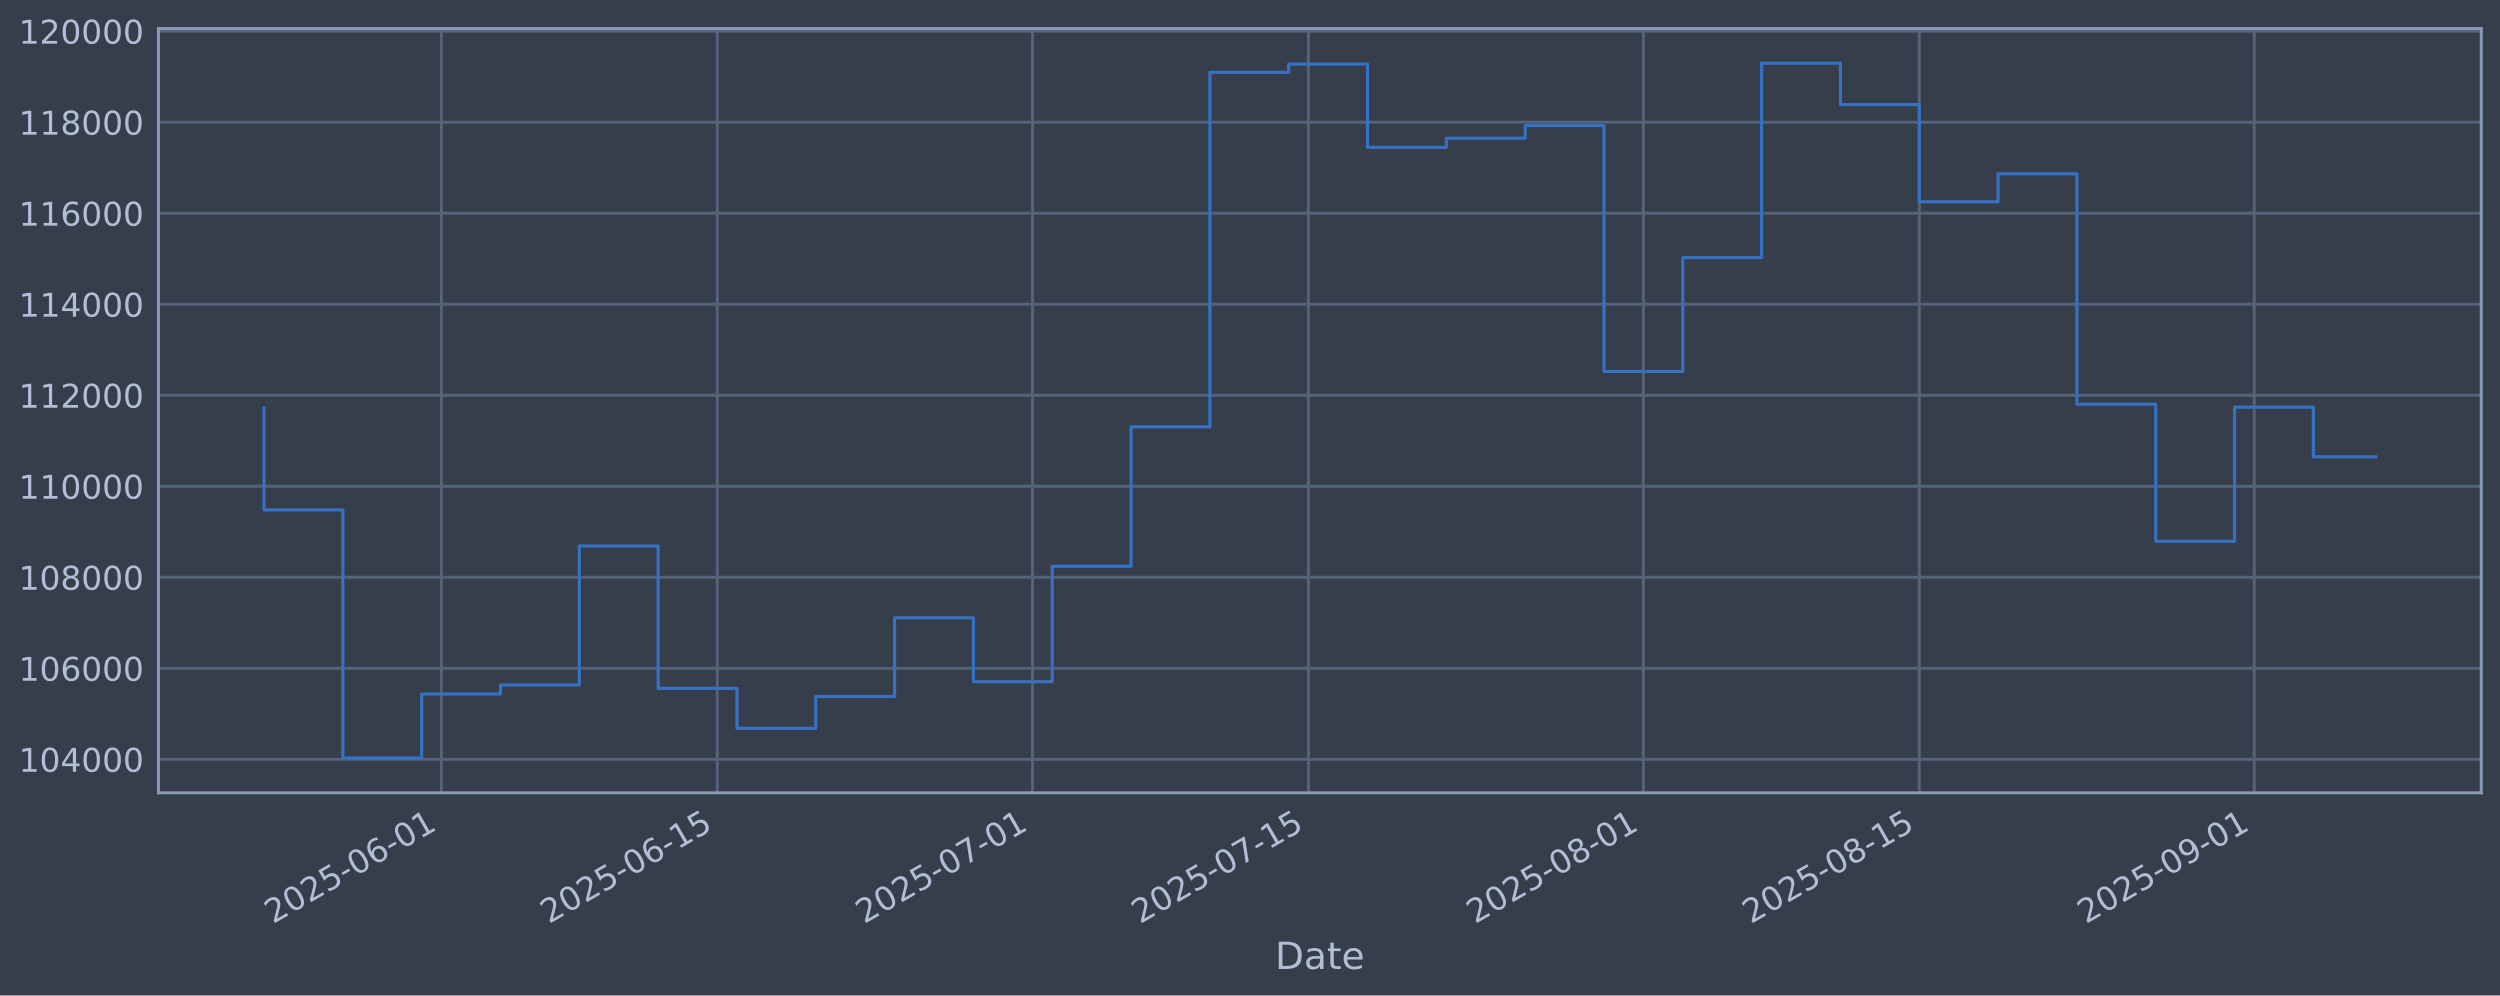
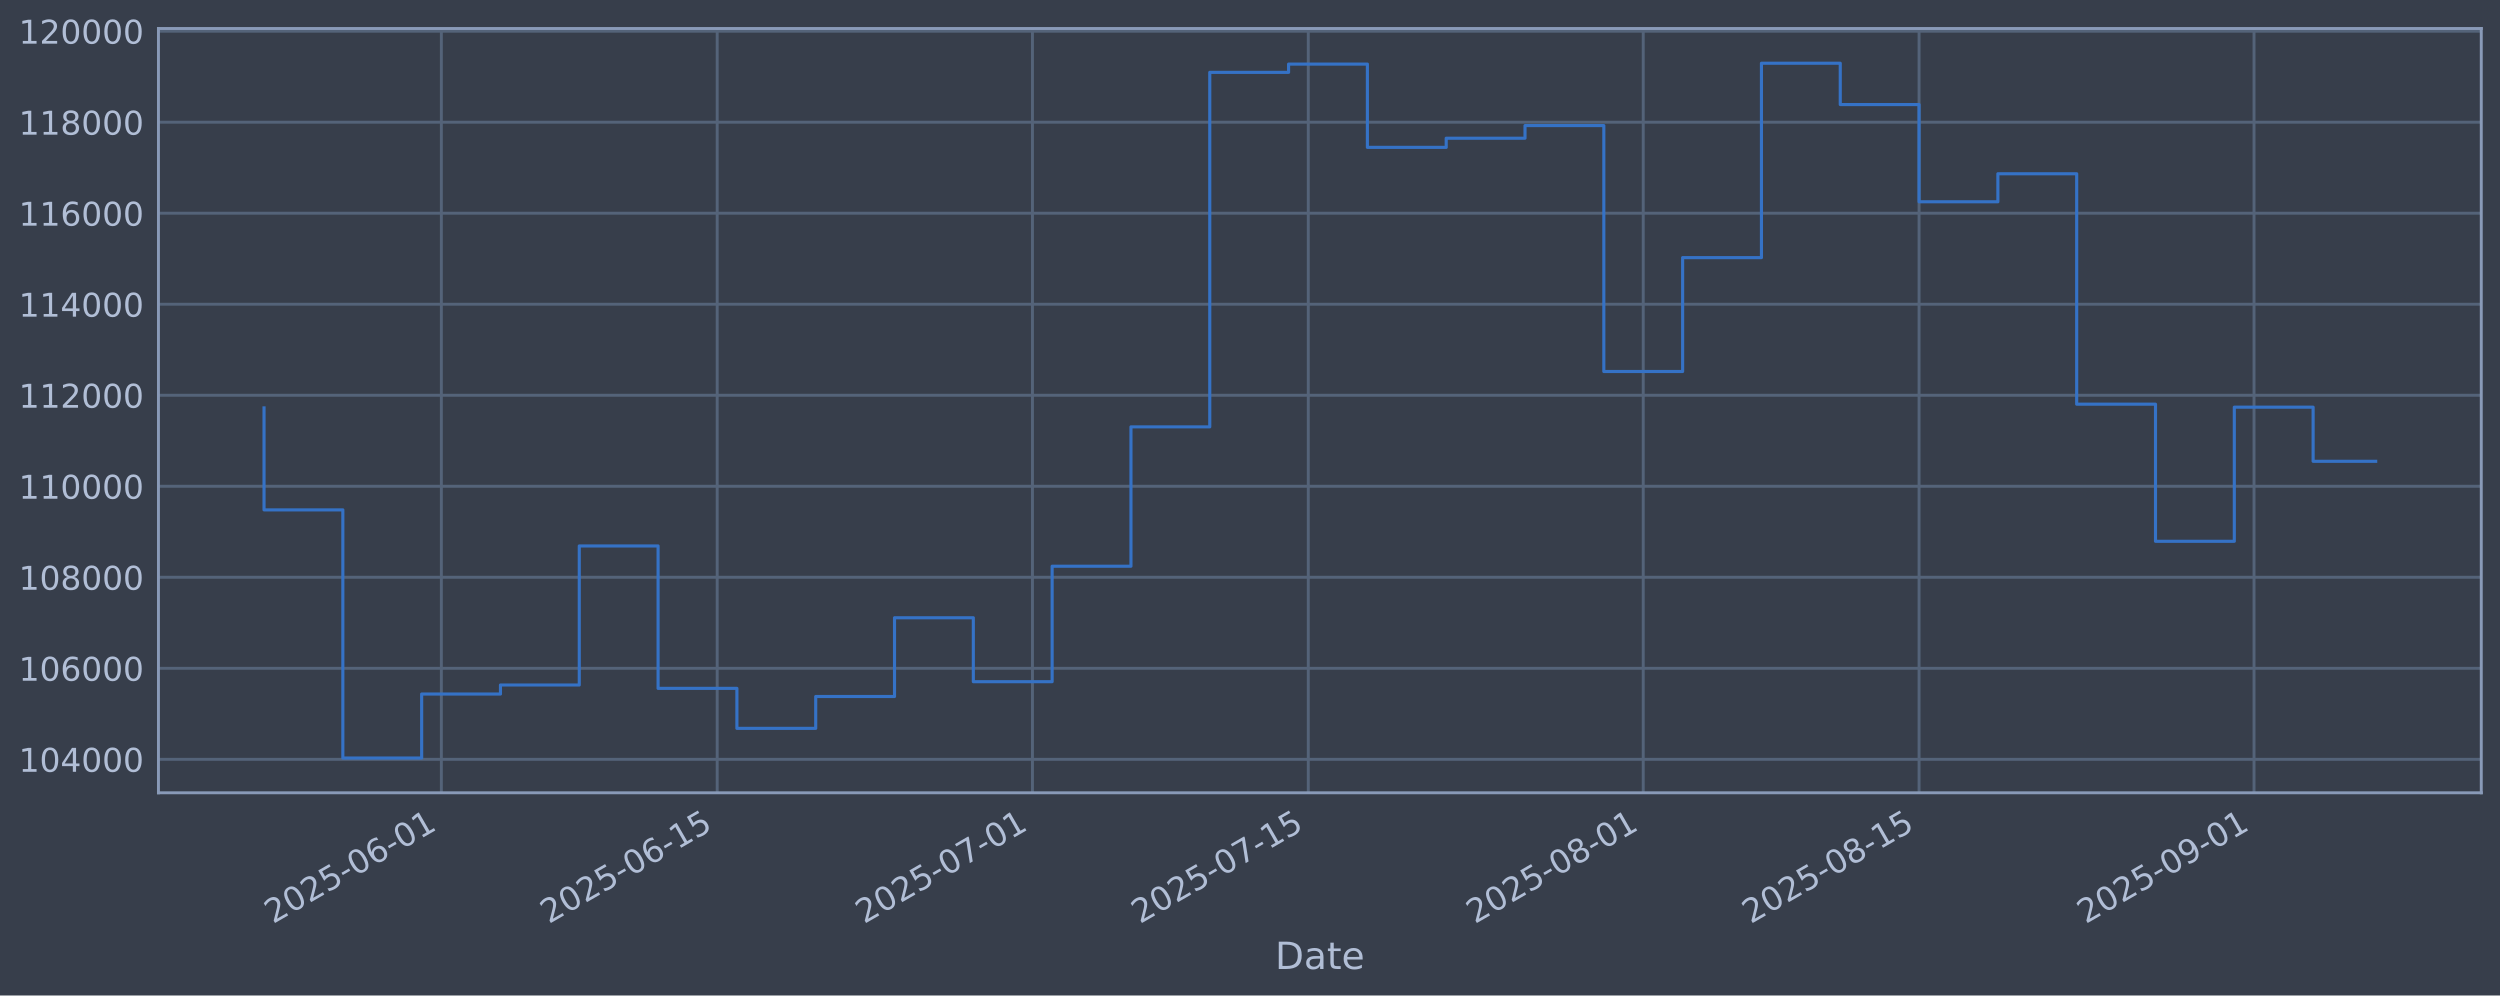
<svg xmlns="http://www.w3.org/2000/svg" xmlns:xlink="http://www.w3.org/1999/xlink" width="960.9pt" height="382.628pt" viewBox="0 0 960.9 382.628" version="1.1">
  <defs>
    <style type="text/css">*{stroke-linejoin: round; stroke-linecap: butt}</style>
  </defs>
  <g id="figure_1">
    <g id="patch_1">
      <path d="M 0 382.628  L 960.9 382.628  L 960.9 0  L 0 0  z " style="fill: #373e4b" />
    </g>
    <g id="axes_1">
      <g id="patch_2">
        <path d="M 60.901 304.718  L 953.701 304.718  L 953.701 10.958  L 60.901 10.958  z " style="fill: #373e4b" />
      </g>
      <g id="matplotlib.axis_1">
        <g id="xtick_1">
          <g id="line2d_1">
-             <path d="M 169.647 304.718  L 169.647 10.958  " clip-path="url(#p725e7e666c)" style="fill: none; stroke: #546379; stroke-width: 1.12; stroke-linecap: square" />
+             <path d="M 169.639 304.718  L 169.639 10.958  " clip-path="url(#pae07951970)" style="fill: none; stroke: #546379; stroke-width: 1.12; stroke-linecap: square" />
          </g>
          <g id="line2d_2" />
          <g id="text_1">
-             <g style="fill: #b1bed6" transform="translate(104.9217 355.2226) rotate(-30) scale(0.126 -0.126)">
+             <g style="fill: #b1bed6" transform="translate(104.9136 355.2226) rotate(-30) scale(0.126 -0.126)">
              <defs>
                <path id="DejaVuSans-32" d="M 1228 531  L 3431 531  L 3431 0  L 469 0  L 469 531  Q 828 903 1448 1529  Q 2069 2156 2228 2338  Q 2531 2678 2651 2914  Q 2772 3150 2772 3378  Q 2772 3750 2511 3984  Q 2250 4219 1831 4219  Q 1534 4219 1204 4116  Q 875 4013 500 3803  L 500 4441  Q 881 4594 1212 4672  Q 1544 4750 1819 4750  Q 2544 4750 2975 4387  Q 3406 4025 3406 3419  Q 3406 3131 3298 2873  Q 3191 2616 2906 2266  Q 2828 2175 2409 1742  Q 1991 1309 1228 531  z " transform="scale(0.015625)" />
                <path id="DejaVuSans-30" d="M 2034 4250  Q 1547 4250 1301 3770  Q 1056 3291 1056 2328  Q 1056 1369 1301 889  Q 1547 409 2034 409  Q 2525 409 2770 889  Q 3016 1369 3016 2328  Q 3016 3291 2770 3770  Q 2525 4250 2034 4250  z M 2034 4750  Q 2819 4750 3233 4129  Q 3647 3509 3647 2328  Q 3647 1150 3233 529  Q 2819 -91 2034 -91  Q 1250 -91 836 529  Q 422 1150 422 2328  Q 422 3509 836 4129  Q 1250 4750 2034 4750  z " transform="scale(0.015625)" />
                <path id="DejaVuSans-35" d="M 691 4666  L 3169 4666  L 3169 4134  L 1269 4134  L 1269 2991  Q 1406 3038 1543 3061  Q 1681 3084 1819 3084  Q 2600 3084 3056 2656  Q 3513 2228 3513 1497  Q 3513 744 3044 326  Q 2575 -91 1722 -91  Q 1428 -91 1123 -41  Q 819 9 494 109  L 494 744  Q 775 591 1075 516  Q 1375 441 1709 441  Q 2250 441 2565 725  Q 2881 1009 2881 1497  Q 2881 1984 2565 2268  Q 2250 2553 1709 2553  Q 1456 2553 1204 2497  Q 953 2441 691 2322  L 691 4666  z " transform="scale(0.015625)" />
                <path id="DejaVuSans-2d" d="M 313 2009  L 1997 2009  L 1997 1497  L 313 1497  L 313 2009  z " transform="scale(0.015625)" />
                <path id="DejaVuSans-36" d="M 2113 2584  Q 1688 2584 1439 2293  Q 1191 2003 1191 1497  Q 1191 994 1439 701  Q 1688 409 2113 409  Q 2538 409 2786 701  Q 3034 994 3034 1497  Q 3034 2003 2786 2293  Q 2538 2584 2113 2584  z M 3366 4563  L 3366 3988  Q 3128 4100 2886 4159  Q 2644 4219 2406 4219  Q 1781 4219 1451 3797  Q 1122 3375 1075 2522  Q 1259 2794 1537 2939  Q 1816 3084 2150 3084  Q 2853 3084 3261 2657  Q 3669 2231 3669 1497  Q 3669 778 3244 343  Q 2819 -91 2113 -91  Q 1303 -91 875 529  Q 447 1150 447 2328  Q 447 3434 972 4092  Q 1497 4750 2381 4750  Q 2619 4750 2861 4703  Q 3103 4656 3366 4563  z " transform="scale(0.015625)" />
                <path id="DejaVuSans-31" d="M 794 531  L 1825 531  L 1825 4091  L 703 3866  L 703 4441  L 1819 4666  L 2450 4666  L 2450 531  L 3481 531  L 3481 0  L 794 0  L 794 531  z " transform="scale(0.015625)" />
              </defs>
              <use xlink:href="#DejaVuSans-32" />
              <use xlink:href="#DejaVuSans-30" transform="translate(63.62305 0)" />
              <use xlink:href="#DejaVuSans-32" transform="translate(127.2461 0)" />
              <use xlink:href="#DejaVuSans-35" transform="translate(190.8691 0)" />
              <use xlink:href="#DejaVuSans-2d" transform="translate(254.4922 0)" />
              <use xlink:href="#DejaVuSans-30" transform="translate(290.5762 0)" />
              <use xlink:href="#DejaVuSans-36" transform="translate(354.1992 0)" />
              <use xlink:href="#DejaVuSans-2d" transform="translate(417.8223 0)" />
              <use xlink:href="#DejaVuSans-30" transform="translate(453.9062 0)" />
              <use xlink:href="#DejaVuSans-31" transform="translate(517.5293 0)" />
            </g>
          </g>
        </g>
        <g id="xtick_2">
          <g id="line2d_3">
-             <path d="M 275.681 304.718  L 275.681 10.958  " clip-path="url(#p725e7e666c)" style="fill: none; stroke: #546379; stroke-width: 1.12; stroke-linecap: square" />
+             <path d="M 275.661 304.718  L 275.661 10.958  " clip-path="url(#pae07951970)" style="fill: none; stroke: #546379; stroke-width: 1.12; stroke-linecap: square" />
          </g>
          <g id="line2d_4" />
          <g id="text_2">
-             <g style="fill: #b1bed6" transform="translate(210.9559 355.2226) rotate(-30) scale(0.126 -0.126)">
+             <g style="fill: #b1bed6" transform="translate(210.9352 355.2226) rotate(-30) scale(0.126 -0.126)">
              <use xlink:href="#DejaVuSans-32" />
              <use xlink:href="#DejaVuSans-30" transform="translate(63.62305 0)" />
              <use xlink:href="#DejaVuSans-32" transform="translate(127.2461 0)" />
              <use xlink:href="#DejaVuSans-35" transform="translate(190.8691 0)" />
              <use xlink:href="#DejaVuSans-2d" transform="translate(254.4922 0)" />
              <use xlink:href="#DejaVuSans-30" transform="translate(290.5762 0)" />
              <use xlink:href="#DejaVuSans-36" transform="translate(354.1992 0)" />
              <use xlink:href="#DejaVuSans-2d" transform="translate(417.8223 0)" />
              <use xlink:href="#DejaVuSans-31" transform="translate(453.9062 0)" />
              <use xlink:href="#DejaVuSans-35" transform="translate(517.5293 0)" />
            </g>
          </g>
        </g>
        <g id="xtick_3">
          <g id="line2d_5">
-             <path d="M 396.863 304.718  L 396.863 10.958  " clip-path="url(#p725e7e666c)" style="fill: none; stroke: #546379; stroke-width: 1.12; stroke-linecap: square" />
+             <path d="M 396.828 304.718  L 396.828 10.958  " clip-path="url(#pae07951970)" style="fill: none; stroke: #546379; stroke-width: 1.12; stroke-linecap: square" />
          </g>
          <g id="line2d_6" />
          <g id="text_3">
-             <g style="fill: #b1bed6" transform="translate(332.1379 355.2226) rotate(-30) scale(0.126 -0.126)">
+             <g style="fill: #b1bed6" transform="translate(332.1027 355.2226) rotate(-30) scale(0.126 -0.126)">
              <defs>
                <path id="DejaVuSans-37" d="M 525 4666  L 3525 4666  L 3525 4397  L 1831 0  L 1172 0  L 2766 4134  L 525 4134  L 525 4666  z " transform="scale(0.015625)" />
              </defs>
              <use xlink:href="#DejaVuSans-32" />
              <use xlink:href="#DejaVuSans-30" transform="translate(63.62305 0)" />
              <use xlink:href="#DejaVuSans-32" transform="translate(127.2461 0)" />
              <use xlink:href="#DejaVuSans-35" transform="translate(190.8691 0)" />
              <use xlink:href="#DejaVuSans-2d" transform="translate(254.4922 0)" />
              <use xlink:href="#DejaVuSans-30" transform="translate(290.5762 0)" />
              <use xlink:href="#DejaVuSans-37" transform="translate(354.1992 0)" />
              <use xlink:href="#DejaVuSans-2d" transform="translate(417.8223 0)" />
              <use xlink:href="#DejaVuSans-30" transform="translate(453.9062 0)" />
              <use xlink:href="#DejaVuSans-31" transform="translate(517.5293 0)" />
            </g>
          </g>
        </g>
        <g id="xtick_4">
          <g id="line2d_7">
-             <path d="M 502.898 304.718  L 502.898 10.958  " clip-path="url(#p725e7e666c)" style="fill: none; stroke: #546379; stroke-width: 1.12; stroke-linecap: square" />
+             <path d="M 502.85 304.718  L 502.85 10.958  " clip-path="url(#pae07951970)" style="fill: none; stroke: #546379; stroke-width: 1.12; stroke-linecap: square" />
          </g>
          <g id="line2d_8" />
          <g id="text_4">
-             <g style="fill: #b1bed6" transform="translate(438.1721 355.2226) rotate(-30) scale(0.126 -0.126)">
+             <g style="fill: #b1bed6" transform="translate(438.1243 355.2226) rotate(-30) scale(0.126 -0.126)">
              <use xlink:href="#DejaVuSans-32" />
              <use xlink:href="#DejaVuSans-30" transform="translate(63.62305 0)" />
              <use xlink:href="#DejaVuSans-32" transform="translate(127.2461 0)" />
              <use xlink:href="#DejaVuSans-35" transform="translate(190.8691 0)" />
              <use xlink:href="#DejaVuSans-2d" transform="translate(254.4922 0)" />
              <use xlink:href="#DejaVuSans-30" transform="translate(290.5762 0)" />
              <use xlink:href="#DejaVuSans-37" transform="translate(354.1992 0)" />
              <use xlink:href="#DejaVuSans-2d" transform="translate(417.8223 0)" />
              <use xlink:href="#DejaVuSans-31" transform="translate(453.9062 0)" />
              <use xlink:href="#DejaVuSans-35" transform="translate(517.5293 0)" />
            </g>
          </g>
        </g>
        <g id="xtick_5">
          <g id="line2d_9">
-             <path d="M 631.653 304.718  L 631.653 10.958  " clip-path="url(#p725e7e666c)" style="fill: none; stroke: #546379; stroke-width: 1.12; stroke-linecap: square" />
+             <path d="M 631.59 304.718  L 631.59 10.958  " clip-path="url(#pae07951970)" style="fill: none; stroke: #546379; stroke-width: 1.12; stroke-linecap: square" />
          </g>
          <g id="line2d_10" />
          <g id="text_5">
-             <g style="fill: #b1bed6" transform="translate(566.928 355.2226) rotate(-30) scale(0.126 -0.126)">
+             <g style="fill: #b1bed6" transform="translate(566.8648 355.2226) rotate(-30) scale(0.126 -0.126)">
              <defs>
                <path id="DejaVuSans-38" d="M 2034 2216  Q 1584 2216 1326 1975  Q 1069 1734 1069 1313  Q 1069 891 1326 650  Q 1584 409 2034 409  Q 2484 409 2743 651  Q 3003 894 3003 1313  Q 3003 1734 2745 1975  Q 2488 2216 2034 2216  z M 1403 2484  Q 997 2584 770 2862  Q 544 3141 544 3541  Q 544 4100 942 4425  Q 1341 4750 2034 4750  Q 2731 4750 3128 4425  Q 3525 4100 3525 3541  Q 3525 3141 3298 2862  Q 3072 2584 2669 2484  Q 3125 2378 3379 2068  Q 3634 1759 3634 1313  Q 3634 634 3220 271  Q 2806 -91 2034 -91  Q 1263 -91 848 271  Q 434 634 434 1313  Q 434 1759 690 2068  Q 947 2378 1403 2484  z M 1172 3481  Q 1172 3119 1398 2916  Q 1625 2713 2034 2713  Q 2441 2713 2670 2916  Q 2900 3119 2900 3481  Q 2900 3844 2670 4047  Q 2441 4250 2034 4250  Q 1625 4250 1398 4047  Q 1172 3844 1172 3481  z " transform="scale(0.015625)" />
              </defs>
              <use xlink:href="#DejaVuSans-32" />
              <use xlink:href="#DejaVuSans-30" transform="translate(63.62305 0)" />
              <use xlink:href="#DejaVuSans-32" transform="translate(127.2461 0)" />
              <use xlink:href="#DejaVuSans-35" transform="translate(190.8691 0)" />
              <use xlink:href="#DejaVuSans-2d" transform="translate(254.4922 0)" />
              <use xlink:href="#DejaVuSans-30" transform="translate(290.5762 0)" />
              <use xlink:href="#DejaVuSans-38" transform="translate(354.1992 0)" />
              <use xlink:href="#DejaVuSans-2d" transform="translate(417.8223 0)" />
              <use xlink:href="#DejaVuSans-30" transform="translate(453.9062 0)" />
              <use xlink:href="#DejaVuSans-31" transform="translate(517.5293 0)" />
            </g>
          </g>
        </g>
        <g id="xtick_6">
          <g id="line2d_11">
-             <path d="M 737.688 304.718  L 737.688 10.958  " clip-path="url(#p725e7e666c)" style="fill: none; stroke: #546379; stroke-width: 1.12; stroke-linecap: square" />
+             <path d="M 737.612 304.718  L 737.612 10.958  " clip-path="url(#pae07951970)" style="fill: none; stroke: #546379; stroke-width: 1.12; stroke-linecap: square" />
          </g>
          <g id="line2d_12" />
          <g id="text_6">
-             <g style="fill: #b1bed6" transform="translate(672.9622 355.2226) rotate(-30) scale(0.126 -0.126)">
+             <g style="fill: #b1bed6" transform="translate(672.8864 355.2226) rotate(-30) scale(0.126 -0.126)">
              <use xlink:href="#DejaVuSans-32" />
              <use xlink:href="#DejaVuSans-30" transform="translate(63.62305 0)" />
              <use xlink:href="#DejaVuSans-32" transform="translate(127.2461 0)" />
              <use xlink:href="#DejaVuSans-35" transform="translate(190.8691 0)" />
              <use xlink:href="#DejaVuSans-2d" transform="translate(254.4922 0)" />
              <use xlink:href="#DejaVuSans-30" transform="translate(290.5762 0)" />
              <use xlink:href="#DejaVuSans-38" transform="translate(354.1992 0)" />
              <use xlink:href="#DejaVuSans-2d" transform="translate(417.8223 0)" />
              <use xlink:href="#DejaVuSans-31" transform="translate(453.9062 0)" />
              <use xlink:href="#DejaVuSans-35" transform="translate(517.5293 0)" />
            </g>
          </g>
        </g>
        <g id="xtick_7">
          <g id="line2d_13">
-             <path d="M 866.444 304.718  L 866.444 10.958  " clip-path="url(#p725e7e666c)" style="fill: none; stroke: #546379; stroke-width: 1.12; stroke-linecap: square" />
+             <path d="M 866.352 304.718  L 866.352 10.958  " clip-path="url(#pae07951970)" style="fill: none; stroke: #546379; stroke-width: 1.12; stroke-linecap: square" />
          </g>
          <g id="line2d_14" />
          <g id="text_7">
-             <g style="fill: #b1bed6" transform="translate(801.7181 355.2226) rotate(-30) scale(0.126 -0.126)">
+             <g style="fill: #b1bed6" transform="translate(801.6269 355.2226) rotate(-30) scale(0.126 -0.126)">
              <defs>
                <path id="DejaVuSans-39" d="M 703 97  L 703 672  Q 941 559 1184 500  Q 1428 441 1663 441  Q 2288 441 2617 861  Q 2947 1281 2994 2138  Q 2813 1869 2534 1725  Q 2256 1581 1919 1581  Q 1219 1581 811 2004  Q 403 2428 403 3163  Q 403 3881 828 4315  Q 1253 4750 1959 4750  Q 2769 4750 3195 4129  Q 3622 3509 3622 2328  Q 3622 1225 3098 567  Q 2575 -91 1691 -91  Q 1453 -91 1209 -44  Q 966 3 703 97  z M 1959 2075  Q 2384 2075 2632 2365  Q 2881 2656 2881 3163  Q 2881 3666 2632 3958  Q 2384 4250 1959 4250  Q 1534 4250 1286 3958  Q 1038 3666 1038 3163  Q 1038 2656 1286 2365  Q 1534 2075 1959 2075  z " transform="scale(0.015625)" />
              </defs>
              <use xlink:href="#DejaVuSans-32" />
              <use xlink:href="#DejaVuSans-30" transform="translate(63.62305 0)" />
              <use xlink:href="#DejaVuSans-32" transform="translate(127.2461 0)" />
              <use xlink:href="#DejaVuSans-35" transform="translate(190.8691 0)" />
              <use xlink:href="#DejaVuSans-2d" transform="translate(254.4922 0)" />
              <use xlink:href="#DejaVuSans-30" transform="translate(290.5762 0)" />
              <use xlink:href="#DejaVuSans-39" transform="translate(354.1992 0)" />
              <use xlink:href="#DejaVuSans-2d" transform="translate(417.8223 0)" />
              <use xlink:href="#DejaVuSans-30" transform="translate(453.9062 0)" />
              <use xlink:href="#DejaVuSans-31" transform="translate(517.5293 0)" />
            </g>
          </g>
        </g>
        <g id="text_8">
          <g style="fill: #b1bed6" transform="translate(490.0914 372.4337) scale(0.144 -0.144)">
            <defs>
              <path id="DejaVuSans-44" d="M 1259 4147  L 1259 519  L 2022 519  Q 2988 519 3436 956  Q 3884 1394 3884 2338  Q 3884 3275 3436 3711  Q 2988 4147 2022 4147  L 1259 4147  z M 628 4666  L 1925 4666  Q 3281 4666 3915 4102  Q 4550 3538 4550 2338  Q 4550 1131 3912 565  Q 3275 0 1925 0  L 628 0  L 628 4666  z " transform="scale(0.015625)" />
              <path id="DejaVuSans-61" d="M 2194 1759  Q 1497 1759 1228 1600  Q 959 1441 959 1056  Q 959 750 1161 570  Q 1363 391 1709 391  Q 2188 391 2477 730  Q 2766 1069 2766 1631  L 2766 1759  L 2194 1759  z M 3341 1997  L 3341 0  L 2766 0  L 2766 531  Q 2569 213 2275 61  Q 1981 -91 1556 -91  Q 1019 -91 701 211  Q 384 513 384 1019  Q 384 1609 779 1909  Q 1175 2209 1959 2209  L 2766 2209  L 2766 2266  Q 2766 2663 2505 2880  Q 2244 3097 1772 3097  Q 1472 3097 1187 3025  Q 903 2953 641 2809  L 641 3341  Q 956 3463 1253 3523  Q 1550 3584 1831 3584  Q 2591 3584 2966 3190  Q 3341 2797 3341 1997  z " transform="scale(0.015625)" />
              <path id="DejaVuSans-74" d="M 1172 4494  L 1172 3500  L 2356 3500  L 2356 3053  L 1172 3053  L 1172 1153  Q 1172 725 1289 603  Q 1406 481 1766 481  L 2356 481  L 2356 0  L 1766 0  Q 1100 0 847 248  Q 594 497 594 1153  L 594 3053  L 172 3053  L 172 3500  L 594 3500  L 594 4494  L 1172 4494  z " transform="scale(0.015625)" />
              <path id="DejaVuSans-65" d="M 3597 1894  L 3597 1613  L 953 1613  Q 991 1019 1311 708  Q 1631 397 2203 397  Q 2534 397 2845 478  Q 3156 559 3463 722  L 3463 178  Q 3153 47 2828 -22  Q 2503 -91 2169 -91  Q 1331 -91 842 396  Q 353 884 353 1716  Q 353 2575 817 3079  Q 1281 3584 2069 3584  Q 2775 3584 3186 3129  Q 3597 2675 3597 1894  z M 3022 2063  Q 3016 2534 2758 2815  Q 2500 3097 2075 3097  Q 1594 3097 1305 2825  Q 1016 2553 972 2059  L 3022 2063  z " transform="scale(0.015625)" />
            </defs>
            <use xlink:href="#DejaVuSans-44" />
            <use xlink:href="#DejaVuSans-61" transform="translate(77.00195 0)" />
            <use xlink:href="#DejaVuSans-74" transform="translate(138.2812 0)" />
            <use xlink:href="#DejaVuSans-65" transform="translate(177.4902 0)" />
          </g>
        </g>
      </g>
      <g id="matplotlib.axis_2">
        <g id="ytick_1">
          <g id="line2d_15">
-             <path d="M 60.901 291.85  L 953.701 291.85  " clip-path="url(#p725e7e666c)" style="fill: none; stroke: #546379; stroke-width: 1.12; stroke-linecap: square" />
+             <path d="M 60.901 291.85  L 953.701 291.85  " clip-path="url(#pae07951970)" style="fill: none; stroke: #546379; stroke-width: 1.12; stroke-linecap: square" />
          </g>
          <g id="line2d_16" />
          <g id="text_9">
            <g style="fill: #b1bed6" transform="translate(7.2 296.6367) scale(0.126 -0.126)">
              <defs>
                <path id="DejaVuSans-34" d="M 2419 4116  L 825 1625  L 2419 1625  L 2419 4116  z M 2253 4666  L 3047 4666  L 3047 1625  L 3713 1625  L 3713 1100  L 3047 1100  L 3047 0  L 2419 0  L 2419 1100  L 313 1100  L 313 1709  L 2253 4666  z " transform="scale(0.015625)" />
              </defs>
              <use xlink:href="#DejaVuSans-31" />
              <use xlink:href="#DejaVuSans-30" transform="translate(63.62305 0)" />
              <use xlink:href="#DejaVuSans-34" transform="translate(127.2461 0)" />
              <use xlink:href="#DejaVuSans-30" transform="translate(190.8691 0)" />
              <use xlink:href="#DejaVuSans-30" transform="translate(254.4922 0)" />
              <use xlink:href="#DejaVuSans-30" transform="translate(318.1152 0)" />
            </g>
          </g>
        </g>
        <g id="ytick_2">
          <g id="line2d_17">
-             <path d="M 60.901 256.867  L 953.701 256.867  " clip-path="url(#p725e7e666c)" style="fill: none; stroke: #546379; stroke-width: 1.12; stroke-linecap: square" />
+             <path d="M 60.901 256.867  L 953.701 256.867  " clip-path="url(#pae07951970)" style="fill: none; stroke: #546379; stroke-width: 1.12; stroke-linecap: square" />
          </g>
          <g id="line2d_18" />
          <g id="text_10">
            <g style="fill: #b1bed6" transform="translate(7.2 261.6538) scale(0.126 -0.126)">
              <use xlink:href="#DejaVuSans-31" />
              <use xlink:href="#DejaVuSans-30" transform="translate(63.62305 0)" />
              <use xlink:href="#DejaVuSans-36" transform="translate(127.2461 0)" />
              <use xlink:href="#DejaVuSans-30" transform="translate(190.8691 0)" />
              <use xlink:href="#DejaVuSans-30" transform="translate(254.4922 0)" />
              <use xlink:href="#DejaVuSans-30" transform="translate(318.1152 0)" />
            </g>
          </g>
        </g>
        <g id="ytick_3">
          <g id="line2d_19">
-             <path d="M 60.901 221.884  L 953.701 221.884  " clip-path="url(#p725e7e666c)" style="fill: none; stroke: #546379; stroke-width: 1.12; stroke-linecap: square" />
+             <path d="M 60.901 221.884  L 953.701 221.884  " clip-path="url(#pae07951970)" style="fill: none; stroke: #546379; stroke-width: 1.12; stroke-linecap: square" />
          </g>
          <g id="line2d_20" />
          <g id="text_11">
            <g style="fill: #b1bed6" transform="translate(7.2 226.671) scale(0.126 -0.126)">
              <use xlink:href="#DejaVuSans-31" />
              <use xlink:href="#DejaVuSans-30" transform="translate(63.62305 0)" />
              <use xlink:href="#DejaVuSans-38" transform="translate(127.2461 0)" />
              <use xlink:href="#DejaVuSans-30" transform="translate(190.8691 0)" />
              <use xlink:href="#DejaVuSans-30" transform="translate(254.4922 0)" />
              <use xlink:href="#DejaVuSans-30" transform="translate(318.1152 0)" />
            </g>
          </g>
        </g>
        <g id="ytick_4">
          <g id="line2d_21">
-             <path d="M 60.901 186.901  L 953.701 186.901  " clip-path="url(#p725e7e666c)" style="fill: none; stroke: #546379; stroke-width: 1.12; stroke-linecap: square" />
+             <path d="M 60.901 186.901  L 953.701 186.901  " clip-path="url(#pae07951970)" style="fill: none; stroke: #546379; stroke-width: 1.12; stroke-linecap: square" />
          </g>
          <g id="line2d_22" />
          <g id="text_12">
            <g style="fill: #b1bed6" transform="translate(7.2 191.6882) scale(0.126 -0.126)">
              <use xlink:href="#DejaVuSans-31" />
              <use xlink:href="#DejaVuSans-31" transform="translate(63.62305 0)" />
              <use xlink:href="#DejaVuSans-30" transform="translate(127.2461 0)" />
              <use xlink:href="#DejaVuSans-30" transform="translate(190.8691 0)" />
              <use xlink:href="#DejaVuSans-30" transform="translate(254.4922 0)" />
              <use xlink:href="#DejaVuSans-30" transform="translate(318.1152 0)" />
            </g>
          </g>
        </g>
        <g id="ytick_5">
          <g id="line2d_23">
-             <path d="M 60.901 151.918  L 953.701 151.918  " clip-path="url(#p725e7e666c)" style="fill: none; stroke: #546379; stroke-width: 1.12; stroke-linecap: square" />
+             <path d="M 60.901 151.918  L 953.701 151.918  " clip-path="url(#pae07951970)" style="fill: none; stroke: #546379; stroke-width: 1.12; stroke-linecap: square" />
          </g>
          <g id="line2d_24" />
          <g id="text_13">
            <g style="fill: #b1bed6" transform="translate(7.2 156.7053) scale(0.126 -0.126)">
              <use xlink:href="#DejaVuSans-31" />
              <use xlink:href="#DejaVuSans-31" transform="translate(63.62305 0)" />
              <use xlink:href="#DejaVuSans-32" transform="translate(127.2461 0)" />
              <use xlink:href="#DejaVuSans-30" transform="translate(190.8691 0)" />
              <use xlink:href="#DejaVuSans-30" transform="translate(254.4922 0)" />
              <use xlink:href="#DejaVuSans-30" transform="translate(318.1152 0)" />
            </g>
          </g>
        </g>
        <g id="ytick_6">
          <g id="line2d_25">
-             <path d="M 60.901 116.936  L 953.701 116.936  " clip-path="url(#p725e7e666c)" style="fill: none; stroke: #546379; stroke-width: 1.12; stroke-linecap: square" />
+             <path d="M 60.901 116.936  L 953.701 116.936  " clip-path="url(#pae07951970)" style="fill: none; stroke: #546379; stroke-width: 1.12; stroke-linecap: square" />
          </g>
          <g id="line2d_26" />
          <g id="text_14">
            <g style="fill: #b1bed6" transform="translate(7.2 121.7225) scale(0.126 -0.126)">
              <use xlink:href="#DejaVuSans-31" />
              <use xlink:href="#DejaVuSans-31" transform="translate(63.62305 0)" />
              <use xlink:href="#DejaVuSans-34" transform="translate(127.2461 0)" />
              <use xlink:href="#DejaVuSans-30" transform="translate(190.8691 0)" />
              <use xlink:href="#DejaVuSans-30" transform="translate(254.4922 0)" />
              <use xlink:href="#DejaVuSans-30" transform="translate(318.1152 0)" />
            </g>
          </g>
        </g>
        <g id="ytick_7">
          <g id="line2d_27">
-             <path d="M 60.901 81.953  L 953.701 81.953  " clip-path="url(#p725e7e666c)" style="fill: none; stroke: #546379; stroke-width: 1.12; stroke-linecap: square" />
+             <path d="M 60.901 81.953  L 953.701 81.953  " clip-path="url(#pae07951970)" style="fill: none; stroke: #546379; stroke-width: 1.12; stroke-linecap: square" />
          </g>
          <g id="line2d_28" />
          <g id="text_15">
            <g style="fill: #b1bed6" transform="translate(7.2 86.73969) scale(0.126 -0.126)">
              <use xlink:href="#DejaVuSans-31" />
              <use xlink:href="#DejaVuSans-31" transform="translate(63.62305 0)" />
              <use xlink:href="#DejaVuSans-36" transform="translate(127.2461 0)" />
              <use xlink:href="#DejaVuSans-30" transform="translate(190.8691 0)" />
              <use xlink:href="#DejaVuSans-30" transform="translate(254.4922 0)" />
              <use xlink:href="#DejaVuSans-30" transform="translate(318.1152 0)" />
            </g>
          </g>
        </g>
        <g id="ytick_8">
          <g id="line2d_29">
-             <path d="M 60.901 46.97  L 953.701 46.97  " clip-path="url(#p725e7e666c)" style="fill: none; stroke: #546379; stroke-width: 1.12; stroke-linecap: square" />
+             <path d="M 60.901 46.97  L 953.701 46.97  " clip-path="url(#pae07951970)" style="fill: none; stroke: #546379; stroke-width: 1.12; stroke-linecap: square" />
          </g>
          <g id="line2d_30" />
          <g id="text_16">
            <g style="fill: #b1bed6" transform="translate(7.2 51.75686) scale(0.126 -0.126)">
              <use xlink:href="#DejaVuSans-31" />
              <use xlink:href="#DejaVuSans-31" transform="translate(63.62305 0)" />
              <use xlink:href="#DejaVuSans-38" transform="translate(127.2461 0)" />
              <use xlink:href="#DejaVuSans-30" transform="translate(190.8691 0)" />
              <use xlink:href="#DejaVuSans-30" transform="translate(254.4922 0)" />
              <use xlink:href="#DejaVuSans-30" transform="translate(318.1152 0)" />
            </g>
          </g>
        </g>
        <g id="ytick_9">
          <g id="line2d_31">
-             <path d="M 60.901 11.987  L 953.701 11.987  " clip-path="url(#p725e7e666c)" style="fill: none; stroke: #546379; stroke-width: 1.12; stroke-linecap: square" />
+             <path d="M 60.901 11.987  L 953.701 11.987  " clip-path="url(#pae07951970)" style="fill: none; stroke: #546379; stroke-width: 1.12; stroke-linecap: square" />
          </g>
          <g id="line2d_32" />
          <g id="text_17">
            <g style="fill: #b1bed6" transform="translate(7.2 16.77403) scale(0.126 -0.126)">
              <use xlink:href="#DejaVuSans-31" />
              <use xlink:href="#DejaVuSans-32" transform="translate(63.62305 0)" />
              <use xlink:href="#DejaVuSans-30" transform="translate(127.2461 0)" />
              <use xlink:href="#DejaVuSans-30" transform="translate(190.8691 0)" />
              <use xlink:href="#DejaVuSans-30" transform="translate(254.4922 0)" />
              <use xlink:href="#DejaVuSans-30" transform="translate(318.1152 0)" />
            </g>
          </g>
        </g>
      </g>
      <g id="line2d_33">
-         <path d="M 101.482 156.778  L 101.482 195.974  L 131.778 195.974  L 131.778 291.366  L 162.073 291.366  L 162.073 266.759  L 192.369 266.759  L 192.369 263.286  L 222.664 263.286  L 222.664 209.841  L 252.96 209.841  L 252.96 264.586  L 283.255 264.586  L 283.255 279.95  L 313.551 279.95  L 313.551 267.706  L 343.846 267.706  L 343.846 237.446  L 374.142 237.446  L 374.142 262.012  L 404.437 262.012  L 404.437 217.631  L 434.733 217.631  L 434.733 164.07  L 465.028 164.07  L 465.028 27.81  L 495.324 27.81  L 495.324 24.636  L 525.619 24.636  L 525.619 56.646  L 555.915 56.646  L 555.915 53.121  L 586.21 53.121  L 586.21 48.272  L 616.506 48.272  L 616.506 142.793  L 646.801 142.793  L 646.801 99.016  L 677.097 99.016  L 677.097 24.311  L 707.392 24.311  L 707.392 40.185  L 737.688 40.185  L 737.688 77.56  L 767.983 77.56  L 767.983 66.788  L 798.279 66.788  L 798.279 155.356  L 828.574 155.356  L 828.574 208.052  L 858.87 208.052  L 858.87 156.509  L 889.165 156.509  L 889.165 175.596  L 913.119 175.596  " clip-path="url(#p725e7e666c)" style="fill: none; stroke: #3572c6; stroke-width: 1.2; stroke-linecap: square" />
+         <path d="M 101.482 156.778  L 101.482 195.974  L 131.774 195.974  L 131.774 291.366  L 162.066 291.366  L 162.066 266.759  L 192.358 266.759  L 192.358 263.286  L 222.65 263.286  L 222.65 209.841  L 252.942 209.841  L 252.942 264.586  L 283.234 264.586  L 283.234 279.95  L 313.526 279.95  L 313.526 267.706  L 343.817 267.706  L 343.817 237.446  L 374.109 237.446  L 374.109 262.012  L 404.401 262.012  L 404.401 217.631  L 434.693 217.631  L 434.693 164.07  L 464.985 164.07  L 464.985 27.81  L 495.277 27.81  L 495.277 24.636  L 525.569 24.636  L 525.569 56.646  L 555.861 56.646  L 555.861 53.121  L 586.152 53.121  L 586.152 48.272  L 616.444 48.272  L 616.444 142.793  L 646.736 142.793  L 646.736 99.016  L 677.028 99.016  L 677.028 24.311  L 707.32 24.311  L 707.32 40.185  L 737.612 40.185  L 737.612 77.56  L 767.904 77.56  L 767.904 66.788  L 798.196 66.788  L 798.196 155.356  L 828.488 155.356  L 828.488 208.052  L 858.779 208.052  L 858.779 156.509  L 889.071 156.509  L 889.071 177.299  L 913.119 177.299  " clip-path="url(#pae07951970)" style="fill: none; stroke: #3572c6; stroke-width: 1.2; stroke-linecap: square" />
      </g>
      <g id="patch_3">
        <path d="M 60.901 304.718  L 60.901 10.958  " style="fill: none; stroke: #899ab8; stroke-width: 1.12; stroke-linejoin: miter; stroke-linecap: square" />
      </g>
      <g id="patch_4">
        <path d="M 953.701 304.718  L 953.701 10.958  " style="fill: none; stroke: #899ab8; stroke-width: 1.12; stroke-linejoin: miter; stroke-linecap: square" />
      </g>
      <g id="patch_5">
        <path d="M 60.901 304.718  L 953.701 304.718  " style="fill: none; stroke: #899ab8; stroke-width: 1.12; stroke-linejoin: miter; stroke-linecap: square" />
      </g>
      <g id="patch_6">
        <path d="M 60.901 10.958  L 953.701 10.958  " style="fill: none; stroke: #899ab8; stroke-width: 1.12; stroke-linejoin: miter; stroke-linecap: square" />
      </g>
    </g>
  </g>
  <defs>
-     <clipPath id="p725e7e666c">
+     <clipPath id="pae07951970">
      <rect x="60.901" y="10.958" width="892.8" height="293.76" />
    </clipPath>
  </defs>
</svg>
